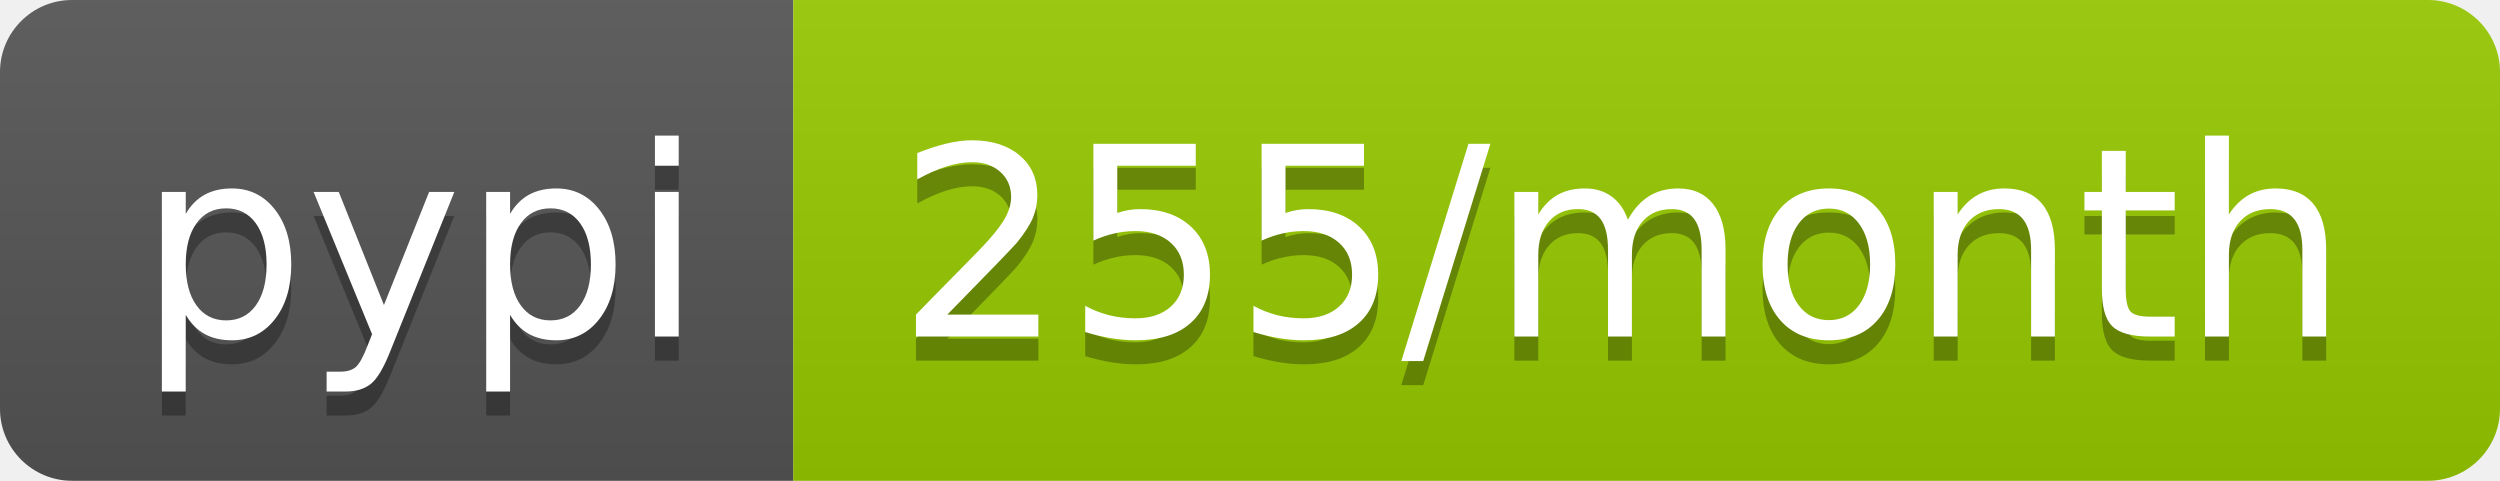
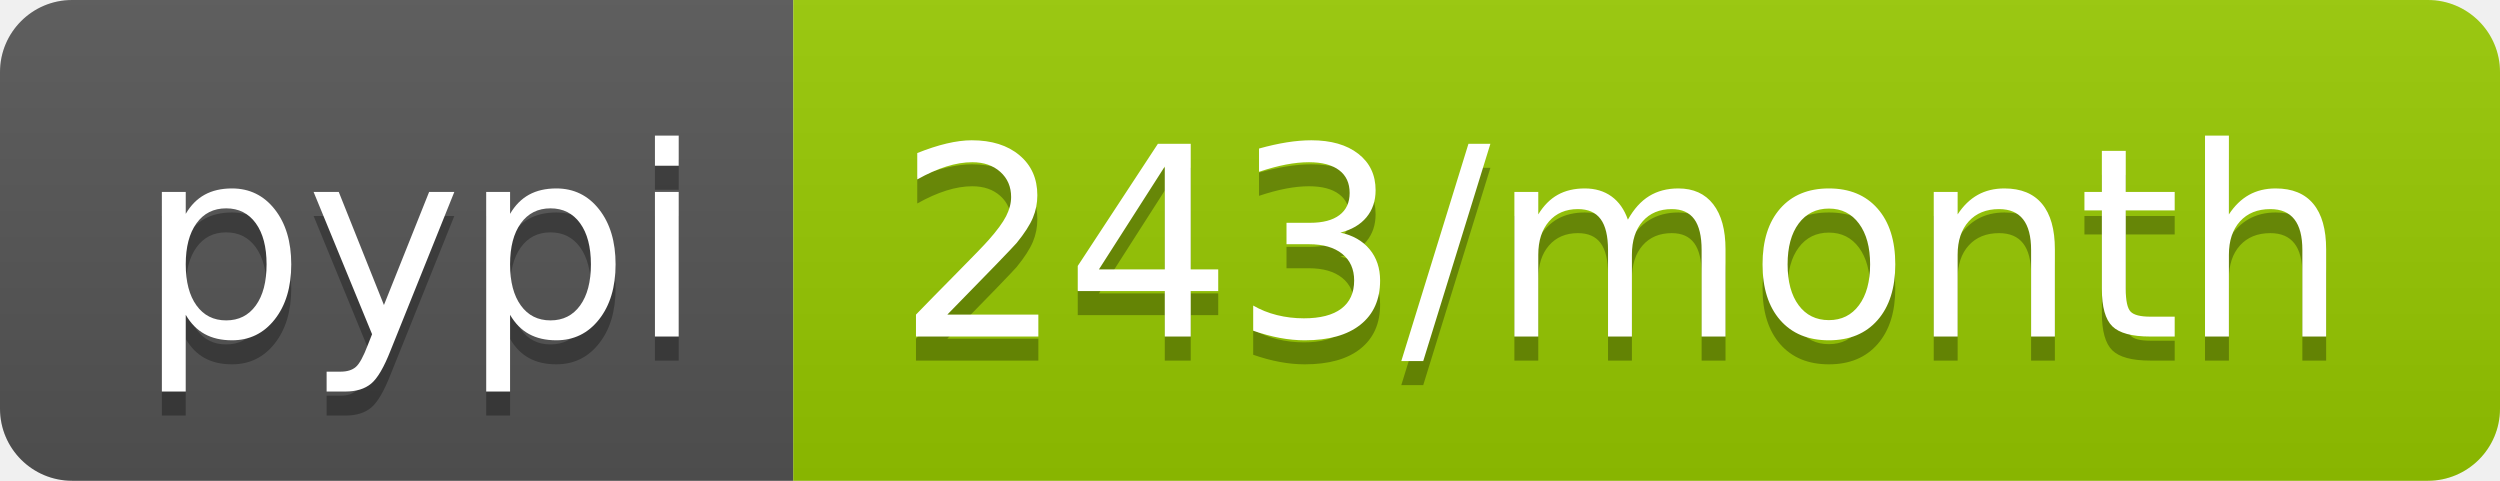
<svg xmlns="http://www.w3.org/2000/svg" width="104" height="20">
  <linearGradient id="b" x2="0" y2="100%">
    <stop offset="0" stop-color="#bbb" stop-opacity=".1" />
    <stop offset="1" stop-opacity=".1" />
  </linearGradient>
  <clipPath id="a">
    <rect width="104" height="20" rx="3" fill="#fff" />
  </clipPath>
  <g clip-path="url(#a)">
    <path fill="#555" d="M0 0h33v20H0z" />
    <path fill="#97ca00" d="M33 0h71v20H33z" />
    <path fill="url(#b)" d="M0 0h104v20H0z" />
  </g>
  <g fill="#fff" text-anchor="middle" font-family="DejaVu Sans,Verdana,Geneva,sans-serif" font-size="110">
    <text x="175" y="150" fill="#010101" fill-opacity=".3" transform="scale(.1)" textLength="230">pypi</text>
    <text x="175" y="140" transform="scale(.1)" textLength="230">pypi</text>
-     <text x="675" y="150" fill="#010101" fill-opacity=".3" transform="scale(.1)" textLength="610">255/month</text>
-     <text x="675" y="140" transform="scale(.1)" textLength="610">255/month</text>
+     <text x="675" y="150" fill="#010101" fill-opacity=".3" transform="scale(.1)" textLength="610">243/month</text>
+     <text x="675" y="140" transform="scale(.1)" textLength="610">243/month</text>
  </g>
</svg>
